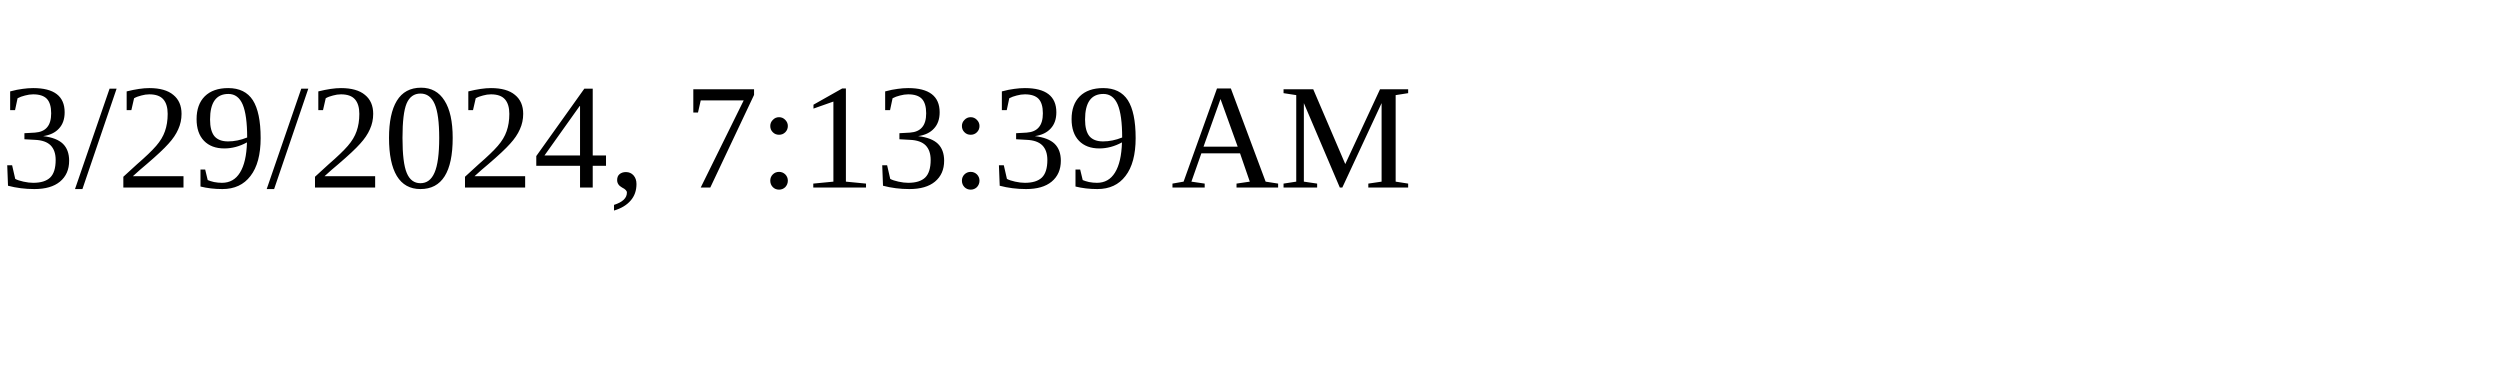
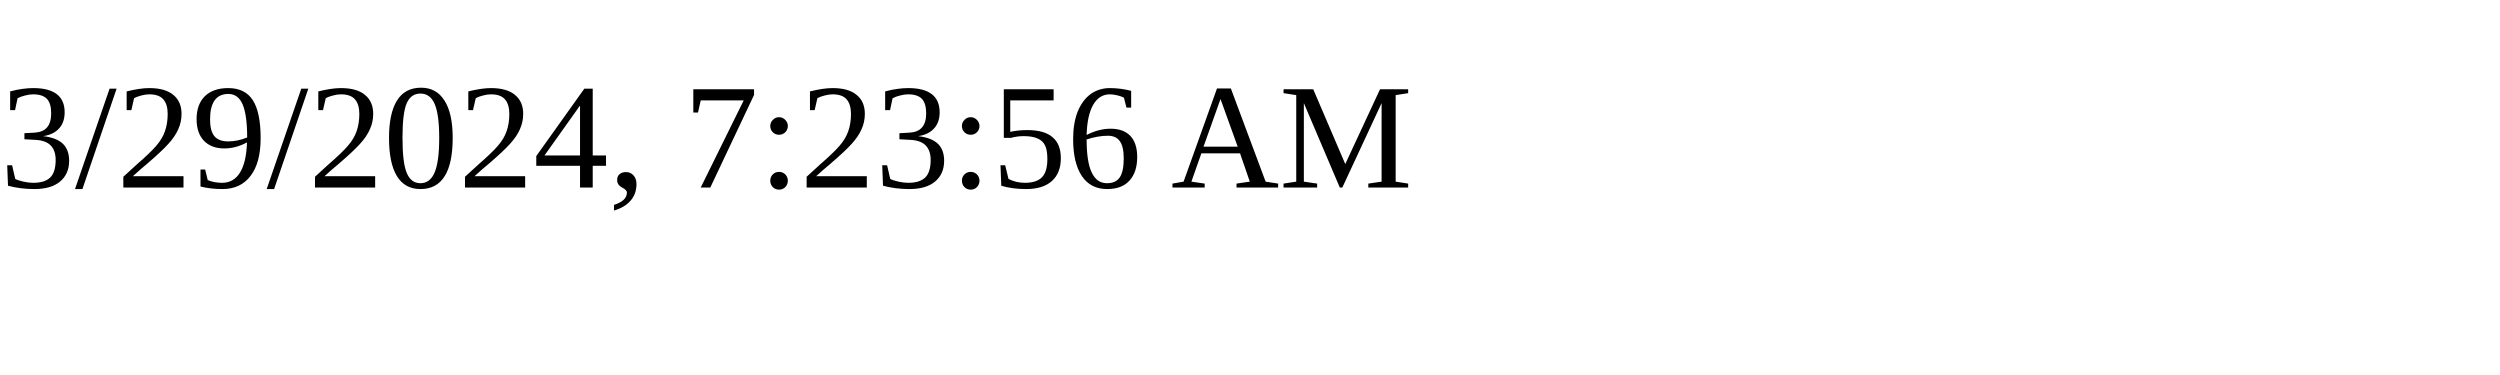
<svg xmlns="http://www.w3.org/2000/svg" height="30" width="200">
-   <text x="0" y="15">3/29/2024, 7:13:39 AM</text>
+   <text x="0" y="15">3/29/2024, 7:23:56 AM</text>
</svg>
